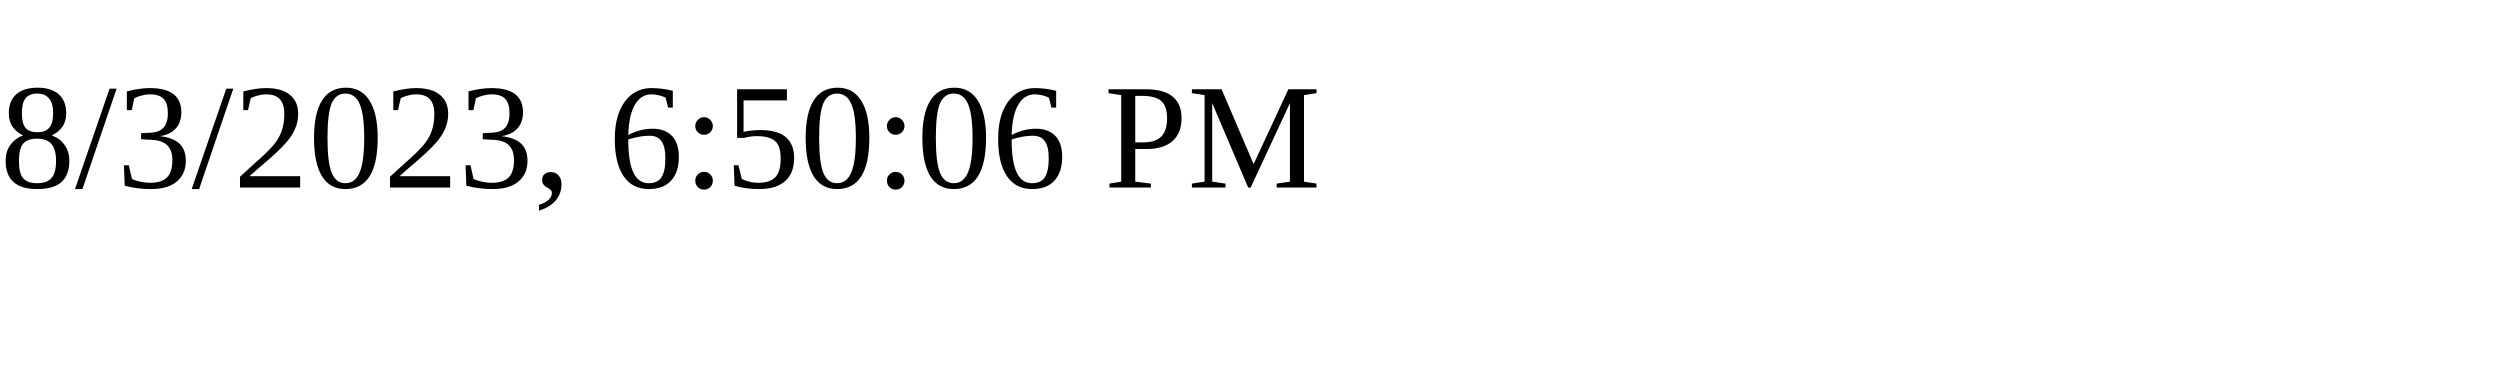
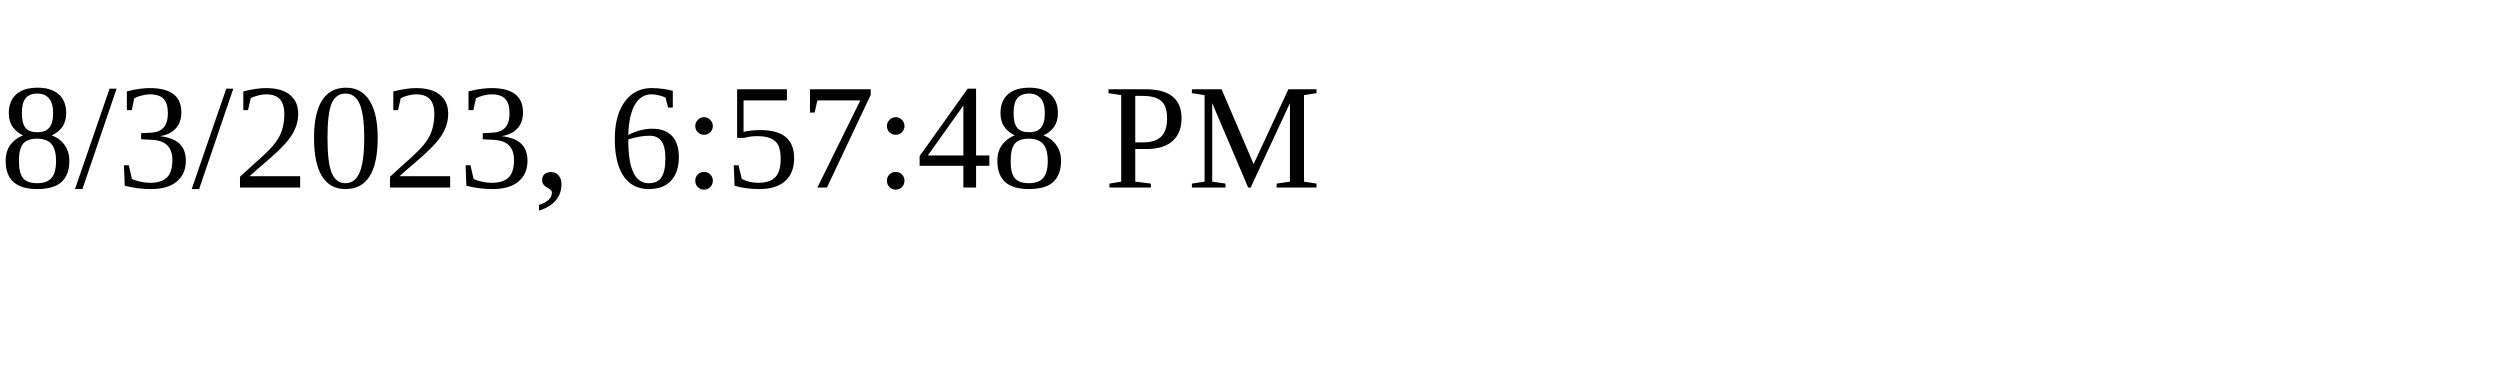
<svg xmlns="http://www.w3.org/2000/svg" height="30" width="200">
-   <text x="0" y="15">8/3/2023, 6:50:06 PM</text>
+   <text x="0" y="15">8/3/2023, 6:57:48 PM</text>
</svg>
